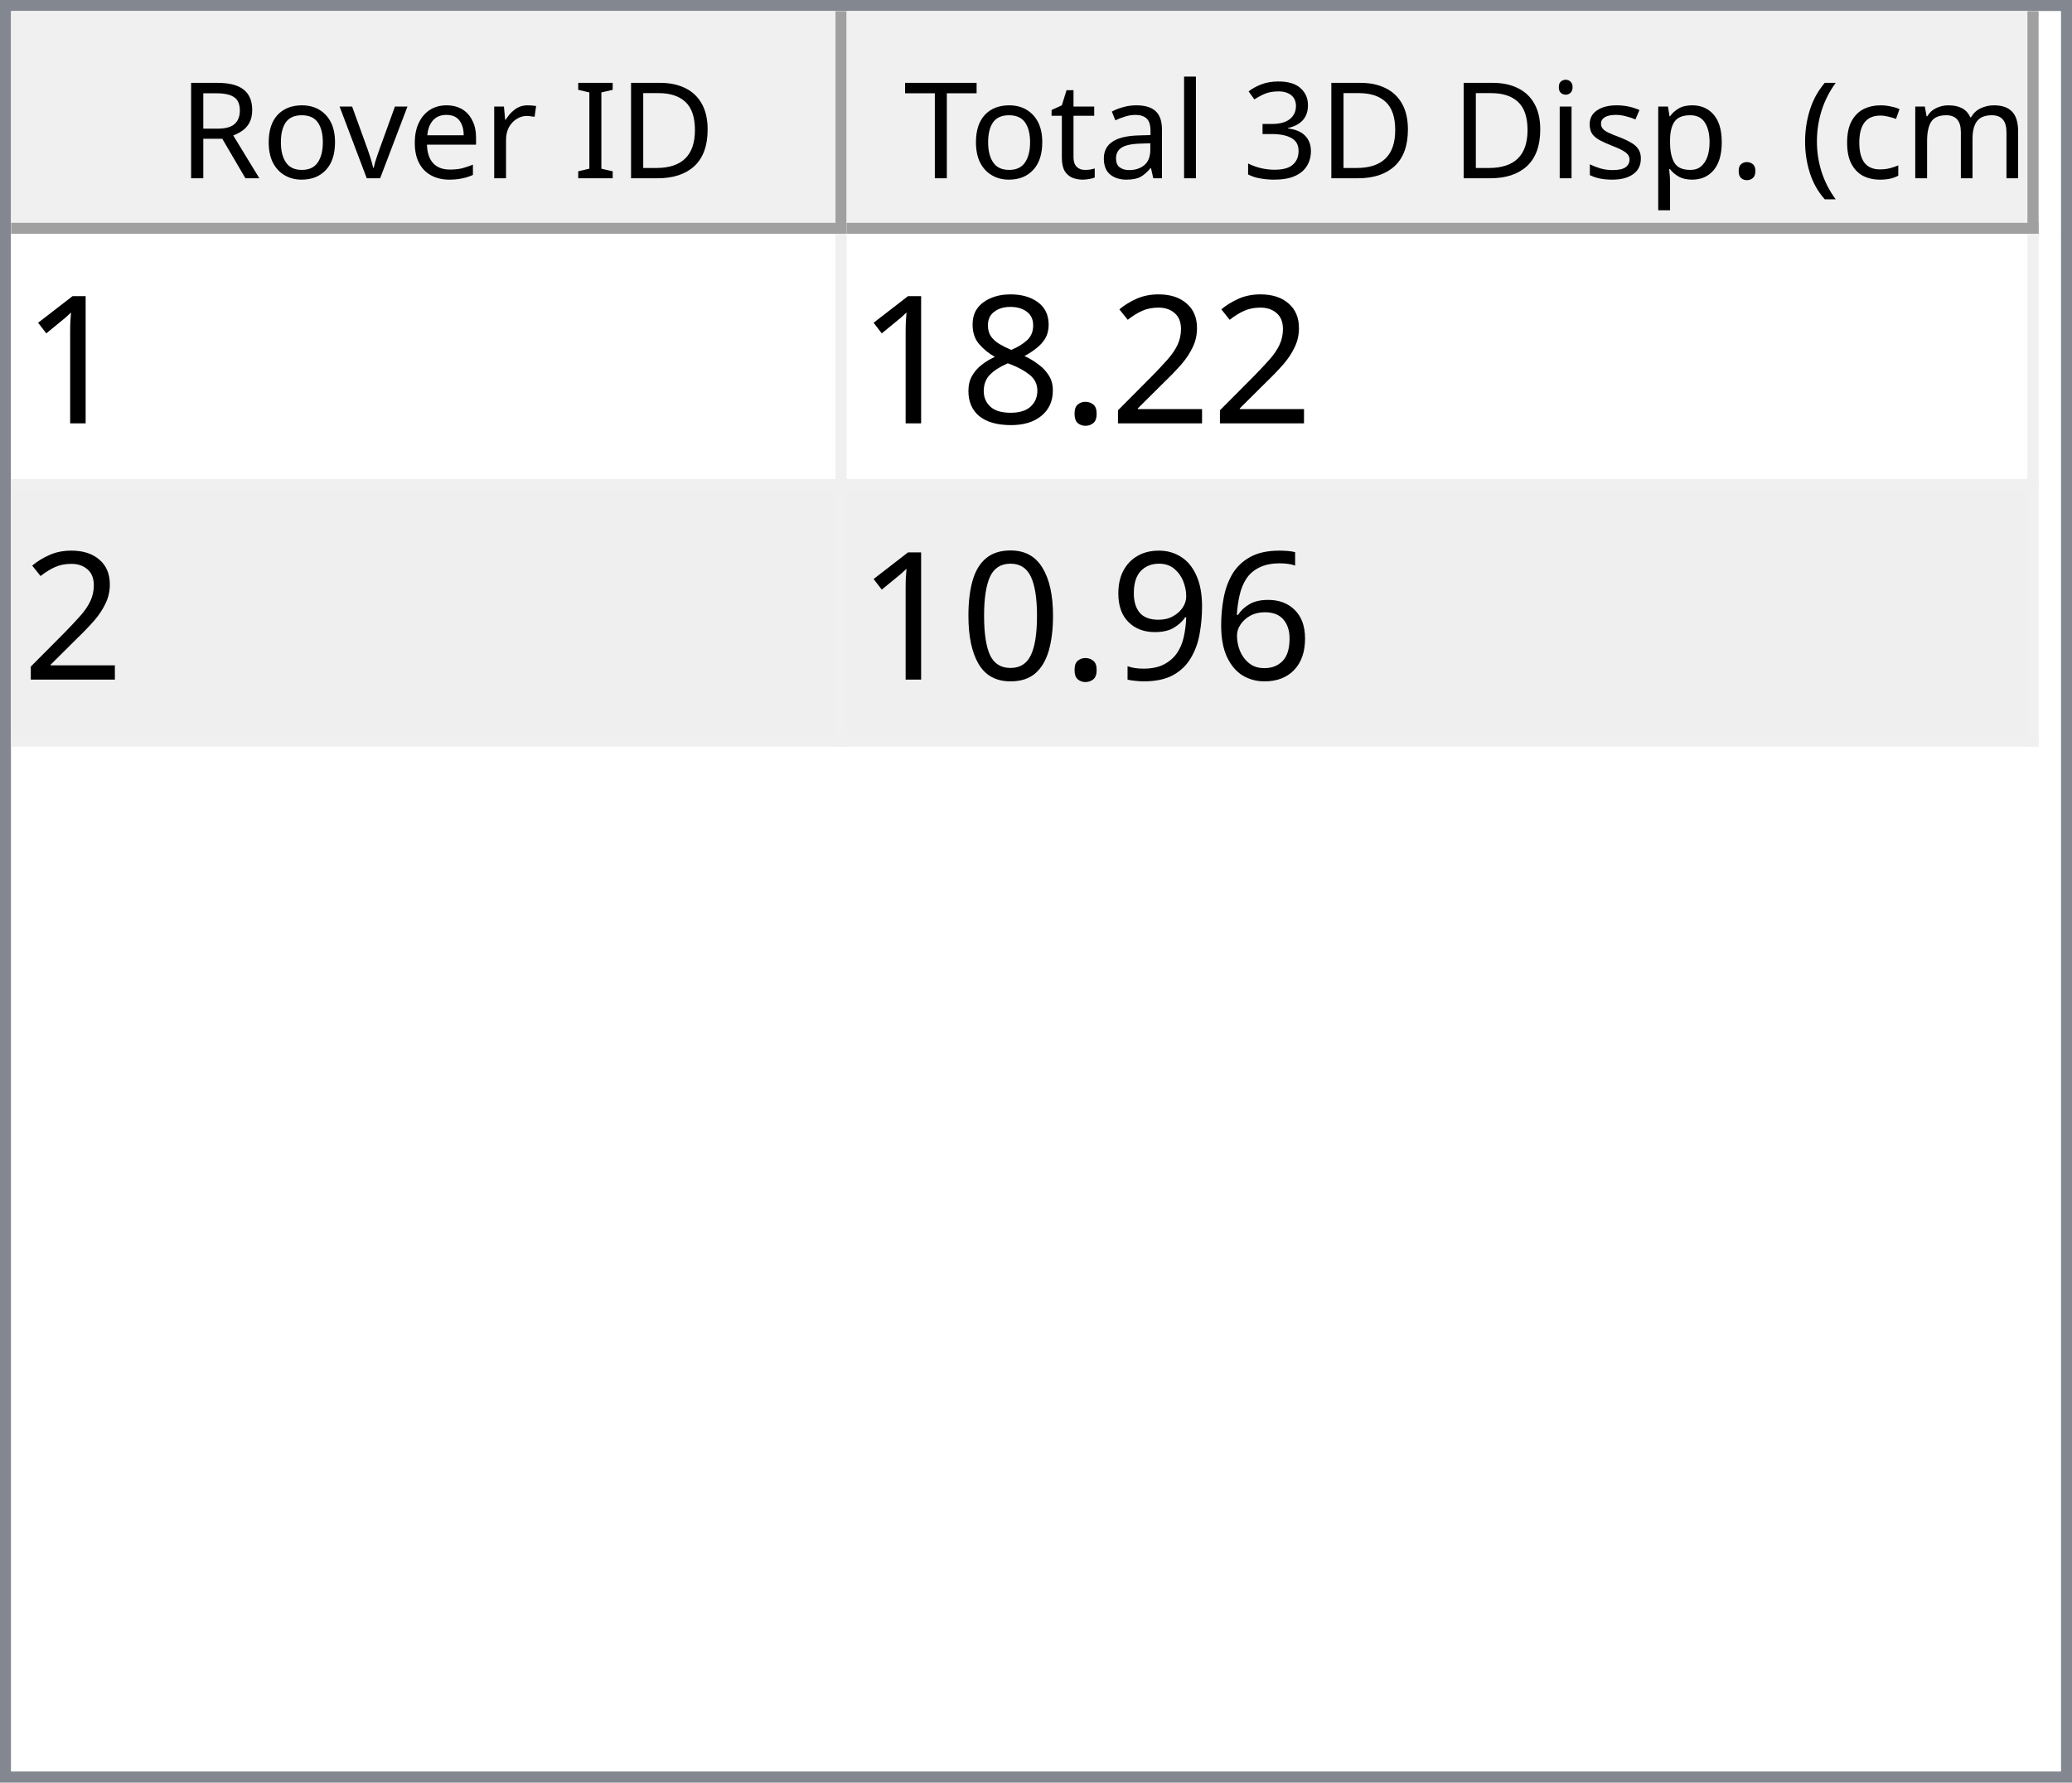
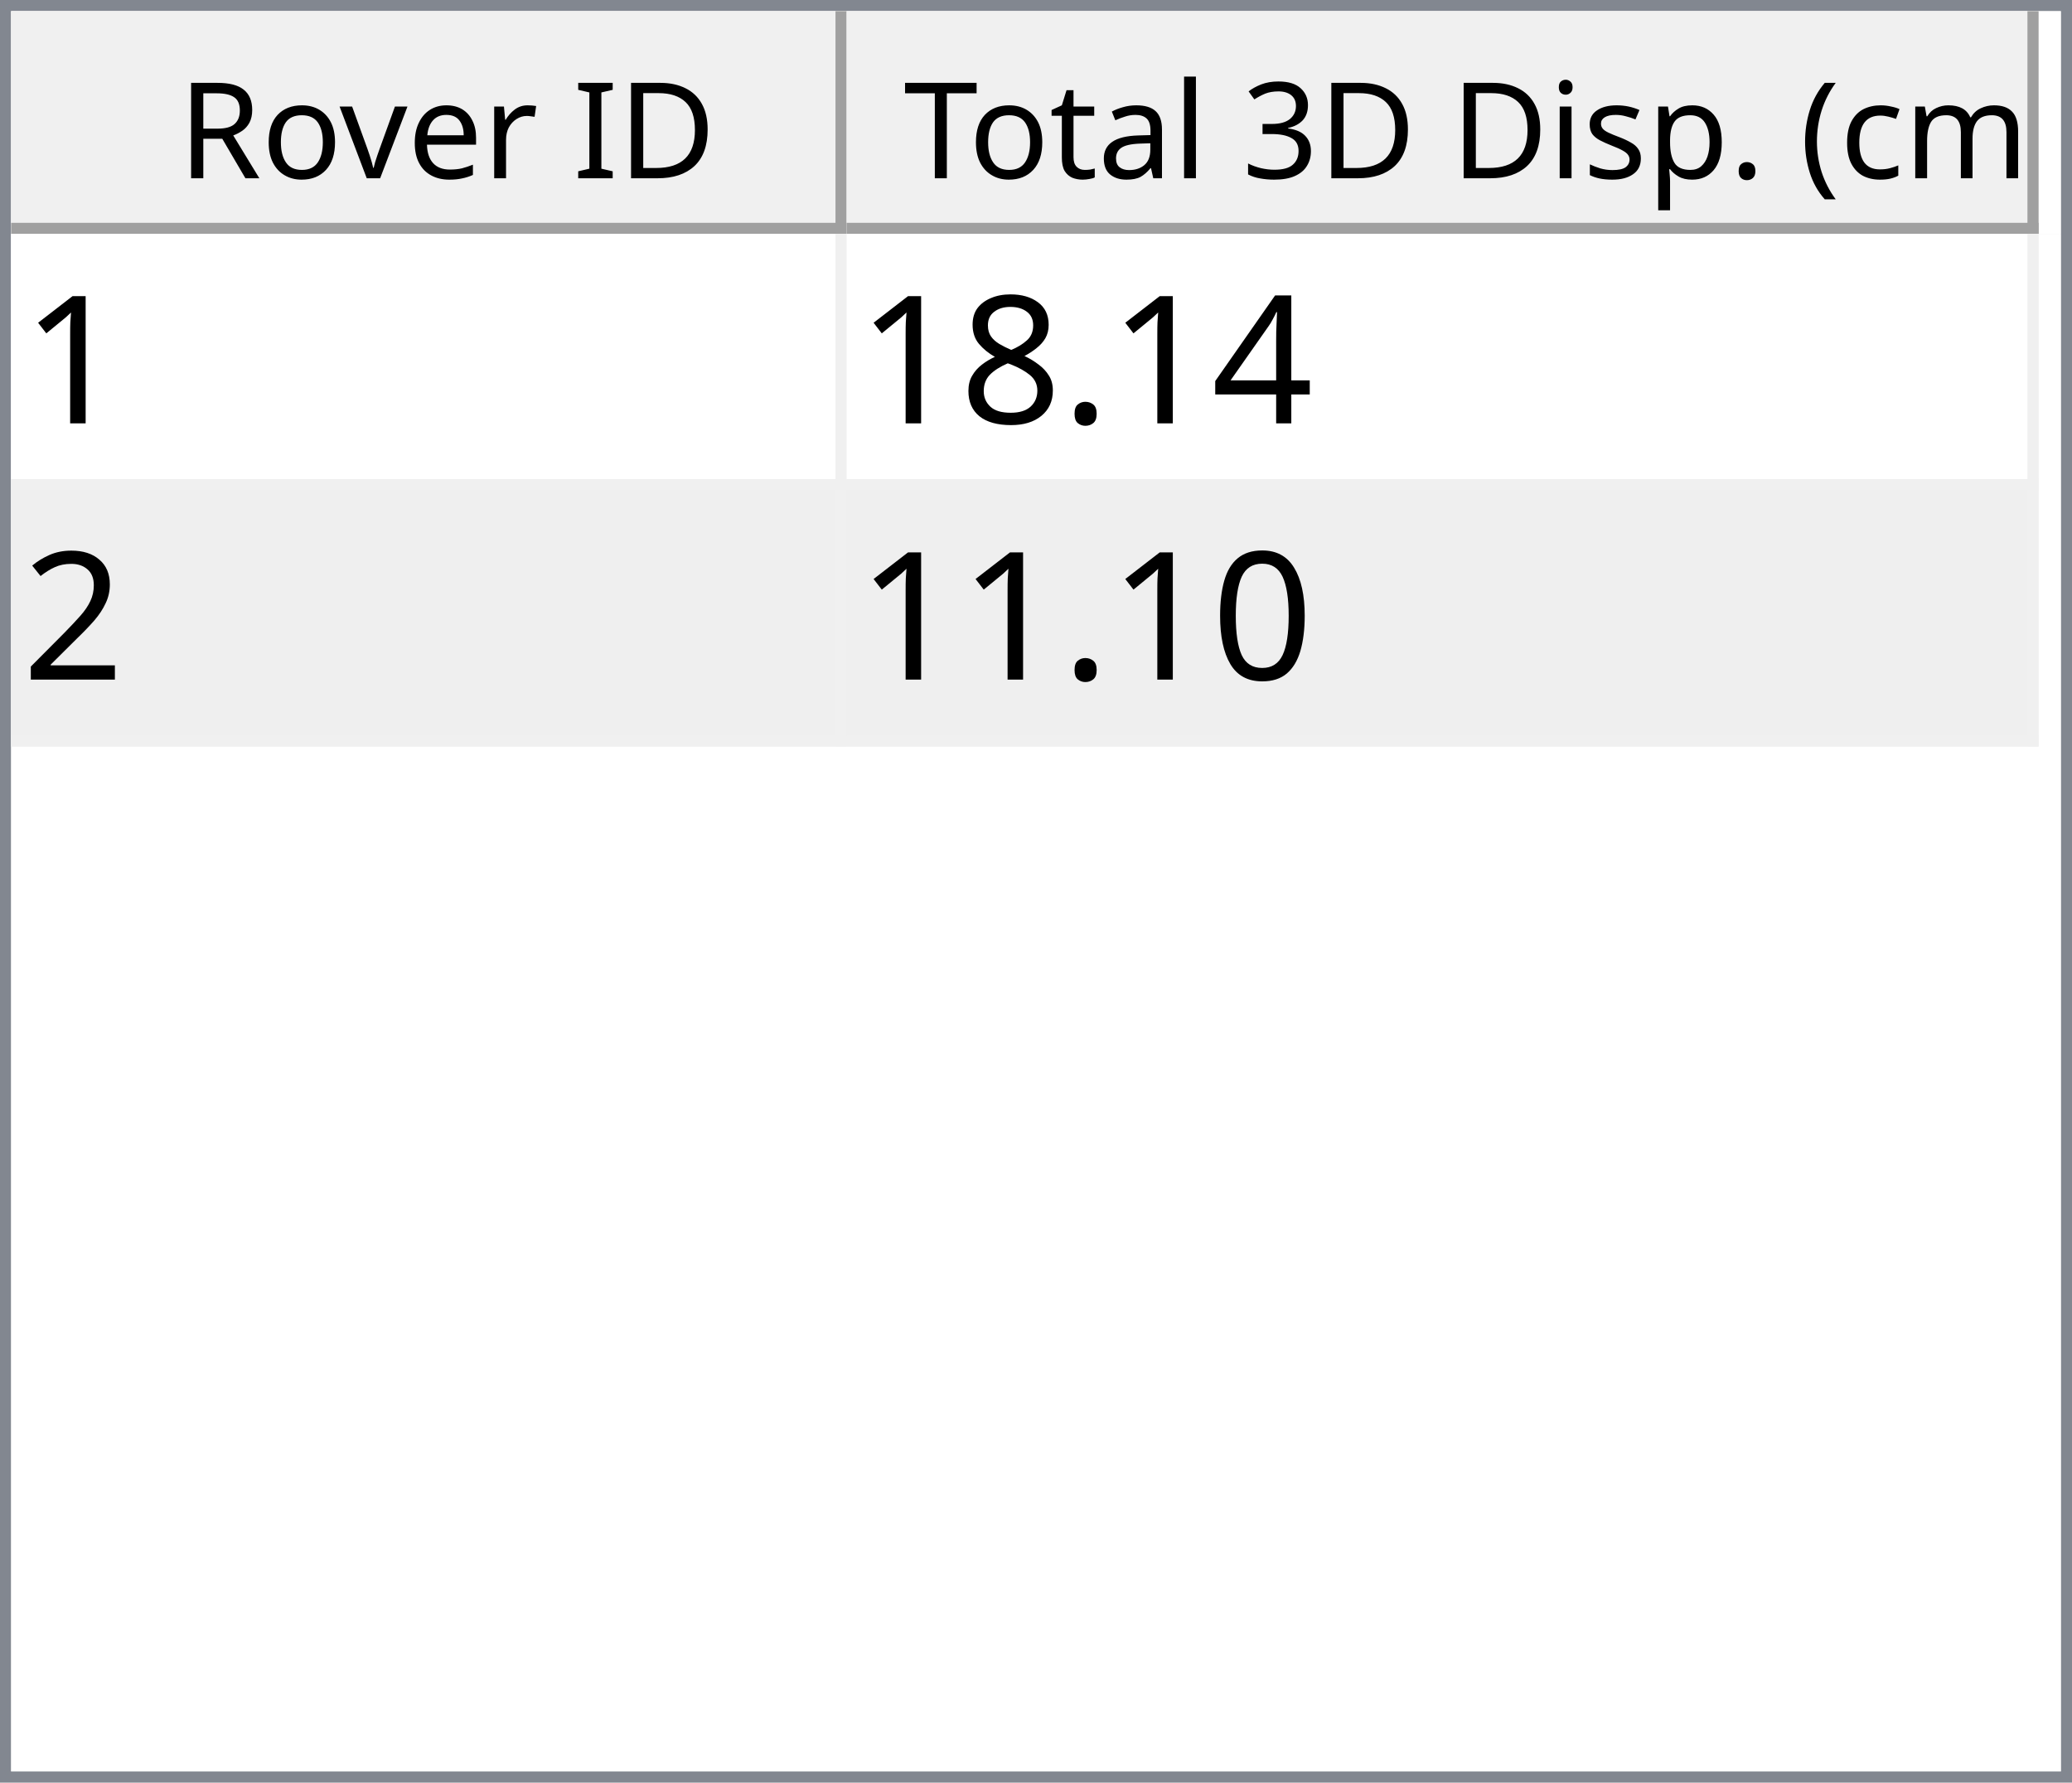
<svg xmlns="http://www.w3.org/2000/svg" style="fill-opacity:1; color-rendering:auto; color-interpolation:auto; text-rendering:auto; stroke:black; stroke-linecap:square; stroke-miterlimit:10; shape-rendering:auto; stroke-opacity:1; fill:black; stroke-dasharray:none; font-weight:normal; stroke-width:1; font-family:'Dialog'; font-style:normal; stroke-linejoin:miter; font-size:12px; stroke-dashoffset:0; image-rendering:auto;" width="186" height="160">
  <defs id="genericDefs" />
  <g>
    <defs id="defs1">
      <clipPath clipPathUnits="userSpaceOnUse" id="clipPath1">
        <path d="M0 0 L186 0 L186 160 L0 160 L0 0 Z" />
      </clipPath>
      <clipPath clipPathUnits="userSpaceOnUse" id="clipPath2">
        <path d="M0 0 L0 160 L186 160 L186 0 Z" />
      </clipPath>
      <clipPath clipPathUnits="userSpaceOnUse" id="clipPath3">
        <path d="M0 0 L0 20 L184 20 L184 0 Z" />
      </clipPath>
      <clipPath clipPathUnits="userSpaceOnUse" id="clipPath4">
        <path d="M0 0 L0 20 L75 20 L75 0 Z" />
      </clipPath>
      <clipPath clipPathUnits="userSpaceOnUse" id="clipPath5">
        <path d="M1 1 L1 19 L74 19 L74 1 Z" />
      </clipPath>
      <clipPath clipPathUnits="userSpaceOnUse" id="clipPath6">
        <path d="M0 0 L0 18 L73 18 L73 0 Z" />
      </clipPath>
      <clipPath clipPathUnits="userSpaceOnUse" id="clipPath7">
        <path d="M-0.5 -0.5 L-0.5 19.5 L74.5 19.5 L74.5 -0.5 Z" />
      </clipPath>
      <clipPath clipPathUnits="userSpaceOnUse" id="clipPath8">
        <path d="M0 0 L0 20 L107 20 L107 0 Z" />
      </clipPath>
      <clipPath clipPathUnits="userSpaceOnUse" id="clipPath9">
        <path d="M1 1 L1 19 L106 19 L106 1 Z" />
      </clipPath>
      <clipPath clipPathUnits="userSpaceOnUse" id="clipPath10">
        <path d="M0 0 L0 18 L105 18 L105 0 Z" />
      </clipPath>
      <clipPath clipPathUnits="userSpaceOnUse" id="clipPath11">
        <path d="M-0.5 -0.5 L-0.5 19.5 L106.5 19.5 L106.5 -0.5 Z" />
      </clipPath>
      <clipPath clipPathUnits="userSpaceOnUse" id="clipPath12">
        <path d="M0 0 L0 138 L184 138 L184 0 Z" />
      </clipPath>
      <clipPath clipPathUnits="userSpaceOnUse" id="clipPath13">
        <path d="M0 0 L0 46 L182 46 L182 0 Z" />
      </clipPath>
      <clipPath clipPathUnits="userSpaceOnUse" id="clipPath14">
        <path d="M-0.5 -0.5 L-0.5 45.5 L181.5 45.5 L181.5 -0.5 Z" />
      </clipPath>
      <clipPath clipPathUnits="userSpaceOnUse" id="clipPath15">
        <path d="M0 0 L0 22 L74 22 L74 0 Z" />
      </clipPath>
      <clipPath clipPathUnits="userSpaceOnUse" id="clipPath16">
        <path d="M0 0 L0 22 L106 22 L106 0 Z" />
      </clipPath>
      <font horiz-adv-x="64.551" id="font1">
        <font-face ascent="107.91" descent="25.098" units-per-em="100" style="font-style:normal; font-family:Segoe UI; font-weight:normal;" />
        <missing-glyph horiz-adv-x="64.551" d="M8.109 0 L8.109 68.266 L56.453 68.266 L56.453 0 L8.109 0 ZM15.328 7.234 L49.219 7.234 L49.219 61.031 L15.328 61.031 L15.328 7.234 Z" />
        <glyph unicode="D" horiz-adv-x="70.117" d="M9.188 0 L9.188 70.016 L28.516 70.016 Q65.531 70.016 65.531 35.891 Q65.531 19.672 55.25 9.836 Q44.969 0 27.734 0 L9.188 0 ZM17.391 62.594 L17.391 7.422 L27.828 7.422 Q41.609 7.422 49.273 14.797 Q56.938 22.172 56.938 35.688 Q56.938 62.594 28.328 62.594 L17.391 62.594 Z" />
        <glyph unicode="I" horiz-adv-x="26.611" d="M17.391 0 L9.188 0 L9.188 70.016 L17.391 70.016 L17.391 0 Z" />
        <glyph unicode=" " horiz-adv-x="27.393" d="" />
        <glyph unicode="r" horiz-adv-x="34.766" d="M34.188 41.891 Q32.078 43.5 28.125 43.5 Q23 43.5 19.555 38.672 Q16.109 33.844 16.109 25.484 L16.109 0 L8.109 0 L8.109 50 L16.109 50 L16.109 39.703 L16.312 39.703 Q18.016 44.969 21.531 47.922 Q25.047 50.875 29.391 50.875 Q32.516 50.875 34.188 50.203 L34.188 41.891 Z" />
        <glyph unicode="e" horiz-adv-x="52.295" d="M48.297 23 L12.984 23 Q13.188 14.656 17.484 10.109 Q21.781 5.562 29.297 5.562 Q37.75 5.562 44.828 11.141 L44.828 3.609 Q38.234 -1.172 27.391 -1.172 Q16.797 -1.172 10.742 5.641 Q4.688 12.453 4.688 24.812 Q4.688 36.469 11.305 43.82 Q17.922 51.172 27.734 51.172 Q37.547 51.172 42.922 44.828 Q48.297 38.484 48.297 27.203 L48.297 23 ZM40.094 29.781 Q40.047 36.719 36.75 40.578 Q33.453 44.438 27.594 44.438 Q21.922 44.438 17.969 40.383 Q14.016 36.328 13.094 29.781 L40.094 29.781 Z" />
        <glyph unicode="v" horiz-adv-x="47.9" d="M47.406 50 L27.484 0 L19.625 0 L0.688 50 L9.469 50 L22.172 13.672 Q23.578 9.672 23.922 6.688 L24.125 6.688 Q24.609 10.453 25.688 13.484 L38.969 50 L47.406 50 Z" />
        <glyph unicode="o" horiz-adv-x="58.594" d="M29 -1.172 Q17.922 -1.172 11.305 5.836 Q4.688 12.844 4.688 24.422 Q4.688 37.016 11.57 44.094 Q18.453 51.172 30.172 51.172 Q41.359 51.172 47.633 44.289 Q53.906 37.406 53.906 25.203 Q53.906 13.234 47.141 6.031 Q40.375 -1.172 29 -1.172 ZM29.594 44.438 Q21.875 44.438 17.383 39.188 Q12.891 33.938 12.891 24.703 Q12.891 15.828 17.43 10.695 Q21.969 5.562 29.594 5.562 Q37.359 5.562 41.531 10.594 Q45.703 15.625 45.703 24.906 Q45.703 34.281 41.531 39.359 Q37.359 44.438 29.594 44.438 Z" />
        <glyph unicode="R" horiz-adv-x="59.814" d="M59.375 0 L49.609 0 L37.891 19.625 Q36.281 22.359 34.766 24.289 Q33.25 26.219 31.664 27.438 Q30.078 28.656 28.25 29.219 Q26.422 29.781 24.125 29.781 L17.391 29.781 L17.391 0 L9.188 0 L9.188 70.016 L30.078 70.016 Q34.672 70.016 38.555 68.867 Q42.438 67.719 45.289 65.375 Q48.141 63.031 49.758 59.547 Q51.375 56.062 51.375 51.375 Q51.375 47.703 50.273 44.656 Q49.172 41.609 47.148 39.211 Q45.125 36.812 42.266 35.133 Q39.406 33.453 35.844 32.516 L35.844 32.328 Q37.594 31.547 38.891 30.547 Q40.188 29.547 41.359 28.18 Q42.531 26.812 43.68 25.078 Q44.828 23.344 46.234 21.047 L59.375 0 ZM17.391 62.594 L17.391 37.203 L28.516 37.203 Q31.594 37.203 34.203 38.133 Q36.812 39.062 38.719 40.797 Q40.625 42.531 41.703 45.047 Q42.781 47.562 42.781 50.688 Q42.781 56.297 39.141 59.445 Q35.5 62.594 28.609 62.594 L17.391 62.594 Z" />
        <glyph unicode=")" horiz-adv-x="30.176" d="M8.297 -15.922 L1.172 -15.922 Q16.406 2.344 16.406 26.812 Q16.406 51.469 1.078 70.016 L8.297 70.016 Q23.531 52.156 23.531 26.703 Q23.531 1.375 8.297 -15.922 Z" />
        <glyph unicode="m" horiz-adv-x="86.133" d="M79.109 0 L71.094 0 L71.094 28.719 Q71.094 37.016 68.531 40.727 Q65.969 44.438 59.906 44.438 Q54.781 44.438 51.195 39.75 Q47.609 35.062 47.609 28.516 L47.609 0 L39.594 0 L39.594 29.688 Q39.594 44.438 28.219 44.438 Q22.953 44.438 19.531 40.016 Q16.109 35.594 16.109 28.516 L16.109 0 L8.109 0 L8.109 50 L16.109 50 L16.109 42.094 L16.312 42.094 Q21.625 51.172 31.844 51.172 Q36.969 51.172 40.773 48.312 Q44.578 45.453 46 40.828 Q51.562 51.172 62.594 51.172 Q79.109 51.172 79.109 30.812 L79.109 0 Z" />
        <glyph unicode="c" horiz-adv-x="46.191" d="M42.188 2.297 Q36.422 -1.172 28.516 -1.172 Q17.828 -1.172 11.258 5.789 Q4.688 12.75 4.688 23.828 Q4.688 36.188 11.766 43.68 Q18.844 51.172 30.672 51.172 Q37.25 51.172 42.281 48.734 L42.281 40.531 Q36.719 44.438 30.375 44.438 Q22.703 44.438 17.797 38.945 Q12.891 33.453 12.891 24.516 Q12.891 15.719 17.508 10.641 Q22.125 5.562 29.891 5.562 Q36.422 5.562 42.188 9.906 L42.188 2.297 Z" />
        <glyph unicode="(" horiz-adv-x="30.176" d="M29.109 -15.922 L21.969 -15.922 Q6.844 1.375 6.844 26.703 Q6.844 52.156 21.969 70.016 L29.203 70.016 Q13.875 51.469 13.875 26.812 Q13.875 2.344 29.109 -15.922 Z" />
        <glyph unicode="." horiz-adv-x="21.68" d="M10.891 -1.078 Q8.641 -1.078 7.055 0.539 Q5.469 2.156 5.469 4.391 Q5.469 6.641 7.055 8.273 Q8.641 9.906 10.891 9.906 Q13.188 9.906 14.797 8.273 Q16.406 6.641 16.406 4.391 Q16.406 2.156 14.797 0.539 Q13.188 -1.078 10.891 -1.078 Z" />
        <glyph unicode="p" horiz-adv-x="58.789" d="M16.312 7.234 L16.109 7.234 L16.109 -23 L8.109 -23 L8.109 50 L16.109 50 L16.109 41.219 L16.312 41.219 Q22.219 51.172 33.594 51.172 Q43.266 51.172 48.688 44.461 Q54.109 37.75 54.109 26.469 Q54.109 13.922 48 6.375 Q41.891 -1.172 31.297 -1.172 Q21.578 -1.172 16.312 7.234 ZM16.109 27.391 L16.109 20.406 Q16.109 14.203 20.141 9.883 Q24.172 5.562 30.375 5.562 Q37.641 5.562 41.773 11.133 Q45.906 16.703 45.906 26.609 Q45.906 34.969 42.047 39.703 Q38.188 44.438 31.594 44.438 Q24.609 44.438 20.359 39.578 Q16.109 34.719 16.109 27.391 Z" />
        <glyph unicode="s" horiz-adv-x="42.432" d="M5.078 1.812 L5.078 10.406 Q11.625 5.562 19.484 5.562 Q30.031 5.562 30.031 12.594 Q30.031 14.594 29.125 15.992 Q28.219 17.391 26.68 18.461 Q25.141 19.531 23.07 20.383 Q21 21.234 18.609 22.172 Q15.281 23.484 12.766 24.828 Q10.25 26.172 8.57 27.859 Q6.891 29.547 6.031 31.695 Q5.172 33.844 5.172 36.719 Q5.172 40.234 6.789 42.945 Q8.406 45.656 11.086 47.484 Q13.766 49.312 17.211 50.242 Q20.656 51.172 24.312 51.172 Q30.812 51.172 35.938 48.922 L35.938 40.828 Q30.422 44.438 23.25 44.438 Q21 44.438 19.195 43.922 Q17.391 43.406 16.094 42.477 Q14.797 41.547 14.086 40.258 Q13.375 38.969 13.375 37.406 Q13.375 35.453 14.086 34.133 Q14.797 32.812 16.164 31.789 Q17.531 30.766 19.484 29.938 Q21.438 29.109 23.922 28.125 Q27.25 26.859 29.883 25.516 Q32.516 24.172 34.375 22.484 Q36.234 20.797 37.234 18.602 Q38.234 16.406 38.234 13.375 Q38.234 9.672 36.602 6.938 Q34.969 4.203 32.234 2.398 Q29.5 0.594 25.93 -0.289 Q22.359 -1.172 18.453 -1.172 Q10.75 -1.172 5.078 1.812 Z" />
        <glyph unicode="i" horiz-adv-x="24.219" d="M12.203 62.703 Q10.062 62.703 8.547 64.164 Q7.031 65.625 7.031 67.875 Q7.031 70.125 8.547 71.609 Q10.062 73.094 12.203 73.094 Q14.406 73.094 15.945 71.609 Q17.484 70.125 17.484 67.875 Q17.484 65.719 15.945 64.211 Q14.406 62.703 12.203 62.703 ZM16.109 0 L8.109 0 L8.109 50 L16.109 50 L16.109 0 Z" />
        <glyph unicode="3" horiz-adv-x="53.906" d="M46.531 19.828 Q46.531 15.094 44.75 11.211 Q42.969 7.328 39.719 4.57 Q36.469 1.812 31.93 0.297 Q27.391 -1.219 21.922 -1.219 Q11.922 -1.219 6 2.594 L6 11.188 Q13.094 5.609 22.219 5.609 Q25.875 5.609 28.828 6.539 Q31.781 7.469 33.906 9.227 Q36.031 10.984 37.18 13.477 Q38.328 15.969 38.328 19.094 Q38.328 32.812 18.797 32.812 L12.984 32.812 L12.984 39.594 L18.5 39.594 Q35.797 39.594 35.797 52.484 Q35.797 64.406 22.609 64.406 Q15.188 64.406 8.688 59.422 L8.688 67.188 Q15.375 71.188 24.609 71.188 Q29 71.188 32.57 69.969 Q36.141 68.75 38.68 66.555 Q41.219 64.359 42.609 61.281 Q44 58.203 44 54.5 Q44 40.672 30.031 36.719 L30.031 36.531 Q33.594 36.141 36.625 34.797 Q39.656 33.453 41.852 31.305 Q44.047 29.156 45.289 26.25 Q46.531 23.344 46.531 19.828 Z" />
        <glyph unicode="l" horiz-adv-x="24.219" d="M16.109 0 L8.109 0 L8.109 74.031 L16.109 74.031 L16.109 0 Z" />
        <glyph unicode="a" horiz-adv-x="50.879" d="M43.891 0 L35.891 0 L35.891 7.812 L35.688 7.812 Q30.469 -1.172 20.312 -1.172 Q12.844 -1.172 8.617 2.781 Q4.391 6.734 4.391 13.281 Q4.391 27.297 20.906 29.594 L35.891 31.688 Q35.891 44.438 25.594 44.438 Q16.547 44.438 9.281 38.281 L9.281 46.484 Q16.656 51.172 26.266 51.172 Q43.891 51.172 43.891 32.516 L43.891 0 ZM35.891 25.297 L23.828 23.641 Q18.266 22.859 15.43 20.875 Q12.594 18.891 12.594 13.875 Q12.594 10.203 15.211 7.883 Q17.828 5.562 22.172 5.562 Q28.125 5.562 32.008 9.742 Q35.891 13.922 35.891 20.312 L35.891 25.297 Z" />
        <glyph unicode="t" horiz-adv-x="33.887" d="M31.297 0.484 Q28.469 -1.078 23.828 -1.078 Q10.688 -1.078 10.688 13.578 L10.688 43.172 L2.094 43.172 L2.094 50 L10.688 50 L10.688 62.203 L18.703 64.797 L18.703 50 L31.297 50 L31.297 43.172 L18.703 43.172 L18.703 14.984 Q18.703 9.969 20.414 7.82 Q22.125 5.672 26.078 5.672 Q29.109 5.672 31.297 7.328 L31.297 0.484 Z" />
        <glyph unicode="T" horiz-adv-x="52.393" d="M50.594 62.594 L30.375 62.594 L30.375 0 L22.172 0 L22.172 62.594 L2 62.594 L2 70.016 L50.594 70.016 L50.594 62.594 Z" />
      </font>
      <font horiz-adv-x="75.0" id="font2">
        <font-face ascent="100.537" descent="21.973" units-per-em="100" style="font-style:normal; font-family:sans-serif; font-weight:normal;" />
        <missing-glyph horiz-adv-x="75.0" d="M12.5 0 L12.5 62.5 L62.5 62.5 L62.5 0 L12.5 0 ZM14.062 1.562 L60.938 1.562 L60.938 60.938 L14.062 60.938 L14.062 1.562 Z" />
        <glyph unicode="1" horiz-adv-x="55.615" d="M37.25 0 L28.469 0 L28.469 56 Q25.297 52.984 20.141 49.953 Q14.984 46.922 10.891 45.406 L10.891 53.906 Q18.266 57.375 23.781 62.305 Q29.297 67.234 31.594 71.875 L37.25 71.875 L37.25 0 Z" />
-         <glyph unicode="2" horiz-adv-x="55.615" d="M50.344 8.453 L50.344 0 L3.031 0 Q2.938 3.172 4.047 6.109 Q5.859 10.938 9.836 15.625 Q13.812 20.312 21.344 26.469 Q33.016 36.031 37.117 41.625 Q41.219 47.219 41.219 52.203 Q41.219 57.422 37.477 61.008 Q33.734 64.594 27.734 64.594 Q21.391 64.594 17.578 60.789 Q13.766 56.984 13.719 50.25 L4.688 51.172 Q5.609 61.281 11.664 66.578 Q17.719 71.875 27.938 71.875 Q38.234 71.875 44.242 66.164 Q50.25 60.453 50.25 52 Q50.25 47.703 48.492 43.555 Q46.734 39.406 42.656 34.812 Q38.578 30.219 29.109 22.219 Q21.188 15.578 18.945 13.211 Q16.703 10.844 15.234 8.453 L50.344 8.453 Z" />
+         <glyph unicode="4" horiz-adv-x="55.615" d="M32.328 0 L32.328 17.141 L1.266 17.141 L1.266 25.203 L33.938 71.578 L41.109 71.578 L41.109 25.203 L50.781 25.203 L50.781 17.141 L41.109 17.141 L41.109 0 L32.328 0 ZM32.328 25.203 L32.328 57.469 L9.906 25.203 L32.328 25.203 Z" />
        <glyph unicode="." horiz-adv-x="27.783" d="M9.078 0 L9.078 10.016 L19.094 10.016 L19.094 0 L9.078 0 Z" />
        <glyph unicode="8" horiz-adv-x="55.615" d="M17.672 38.812 Q12.203 40.828 9.57 44.539 Q6.938 48.25 6.938 53.422 Q6.938 61.234 12.555 66.555 Q18.172 71.875 27.484 71.875 Q36.859 71.875 42.578 66.43 Q48.297 60.984 48.297 53.172 Q48.297 48.188 45.68 44.508 Q43.062 40.828 37.75 38.812 Q44.344 36.672 47.781 31.883 Q51.219 27.094 51.219 20.453 Q51.219 11.281 44.727 5.031 Q38.234 -1.219 27.641 -1.219 Q17.047 -1.219 10.547 5.055 Q4.047 11.328 4.047 20.703 Q4.047 27.688 7.594 32.398 Q11.141 37.109 17.672 38.812 ZM15.922 53.719 Q15.922 48.641 19.195 45.414 Q22.469 42.188 27.688 42.188 Q32.766 42.188 36.016 45.383 Q39.266 48.578 39.266 53.219 Q39.266 58.062 35.914 61.359 Q32.562 64.656 27.594 64.656 Q22.562 64.656 19.242 61.43 Q15.922 58.203 15.922 53.719 ZM13.094 20.656 Q13.094 16.891 14.875 13.375 Q16.656 9.859 20.172 7.93 Q23.688 6 27.734 6 Q34.031 6 38.133 10.055 Q42.234 14.109 42.234 20.359 Q42.234 26.703 38.016 30.859 Q33.797 35.016 27.438 35.016 Q21.234 35.016 17.164 30.914 Q13.094 26.812 13.094 20.656 Z" />
-         <glyph unicode="6" horiz-adv-x="55.615" d="M49.75 54.047 L41.016 53.375 Q39.844 58.547 37.703 60.891 Q34.125 64.656 28.906 64.656 Q24.703 64.656 21.531 62.312 Q17.391 59.281 14.992 53.469 Q12.594 47.656 12.5 36.922 Q15.672 41.75 20.266 44.094 Q24.859 46.438 29.891 46.438 Q38.672 46.438 44.852 39.969 Q51.031 33.5 51.031 23.25 Q51.031 16.5 48.125 10.719 Q45.219 4.938 40.141 1.859 Q35.062 -1.219 28.609 -1.219 Q17.625 -1.219 10.695 6.859 Q3.766 14.938 3.766 33.5 Q3.766 54.25 11.422 63.672 Q18.109 71.875 29.438 71.875 Q37.891 71.875 43.289 67.141 Q48.688 62.406 49.75 54.047 ZM13.875 23.188 Q13.875 18.656 15.797 14.508 Q17.719 10.359 21.188 8.18 Q24.656 6 28.469 6 Q34.031 6 38.039 10.492 Q42.047 14.984 42.047 22.703 Q42.047 30.125 38.086 34.398 Q34.125 38.672 28.125 38.672 Q22.172 38.672 18.023 34.398 Q13.875 30.125 13.875 23.188 Z" />
-         <glyph unicode="9" horiz-adv-x="55.615" d="M5.469 16.547 L13.922 17.328 Q14.984 11.375 18.016 8.688 Q21.047 6 25.781 6 Q29.828 6 32.883 7.859 Q35.938 9.719 37.891 12.82 Q39.844 15.922 41.164 21.195 Q42.484 26.469 42.484 31.938 Q42.484 32.516 42.438 33.688 Q39.797 29.5 35.234 26.883 Q30.672 24.266 25.344 24.266 Q16.453 24.266 10.305 30.711 Q4.156 37.156 4.156 47.703 Q4.156 58.594 10.578 65.234 Q17 71.875 26.656 71.875 Q33.641 71.875 39.43 68.117 Q45.219 64.359 48.219 57.398 Q51.219 50.438 51.219 37.25 Q51.219 23.531 48.242 15.406 Q45.266 7.281 39.383 3.031 Q33.5 -1.219 25.594 -1.219 Q17.188 -1.219 11.867 3.445 Q6.547 8.109 5.469 16.547 ZM41.453 48.141 Q41.453 55.719 37.43 60.156 Q33.406 64.594 27.734 64.594 Q21.875 64.594 17.531 59.812 Q13.188 55.031 13.188 47.406 Q13.188 40.578 17.312 36.305 Q21.438 32.031 27.484 32.031 Q33.594 32.031 37.523 36.305 Q41.453 40.578 41.453 48.141 Z" />
+         <glyph unicode="2" horiz-adv-x="55.615" d="M50.344 8.453 L50.344 0 L3.031 0 Q2.938 3.172 4.047 6.109 Q5.859 10.938 9.836 15.625 Q13.812 20.312 21.344 26.469 Q33.016 36.031 37.117 41.625 Q41.219 47.219 41.219 52.203 Q41.219 57.422 37.477 61.008 Q33.734 64.594 27.734 64.594 Q21.391 64.594 17.578 60.789 Q13.766 56.984 13.719 50.25 L4.688 51.172 Q5.609 61.281 11.664 66.578 Q17.719 71.875 27.938 71.875 Q38.234 71.875 44.242 66.164 Q50.25 60.453 50.25 52 Q50.25 47.703 48.492 43.555 Q46.734 39.406 42.656 34.812 Q38.578 30.219 29.109 22.219 Q21.188 15.578 18.945 13.211 Q16.703 10.844 15.234 8.453 L50.344 8.453 Z" />
        <glyph unicode="0" horiz-adv-x="55.615" d="M4.156 35.297 Q4.156 48 6.766 55.742 Q9.375 63.484 14.523 67.68 Q19.672 71.875 27.484 71.875 Q33.25 71.875 37.594 69.555 Q41.938 67.234 44.773 62.867 Q47.609 58.5 49.219 52.227 Q50.828 45.953 50.828 35.297 Q50.828 22.703 48.242 14.969 Q45.656 7.234 40.508 3.008 Q35.359 -1.219 27.484 -1.219 Q17.141 -1.219 11.234 6.203 Q4.156 15.141 4.156 35.297 ZM13.188 35.297 Q13.188 17.672 17.312 11.836 Q21.438 6 27.484 6 Q33.547 6 37.672 11.859 Q41.797 17.719 41.797 35.297 Q41.797 52.984 37.672 58.789 Q33.547 64.594 27.391 64.594 Q21.344 64.594 17.719 59.469 Q13.188 52.938 13.188 35.297 Z" />
      </font>
    </defs>
    <g style="fill:white; stroke:white;">
      <rect x="0" y="0" width="186" style="clip-path:url(#clipPath1); stroke:none;" height="160" />
    </g>
    <g style="fill:white; text-rendering:optimizeSpeed; color-rendering:optimizeSpeed; image-rendering:optimizeSpeed; shape-rendering:crispEdges; stroke:white; color-interpolation:sRGB;">
      <rect x="0" width="186" height="160" y="0" style="stroke:none;" />
      <path style="stroke:none;" d="M0 160 L186 160 L186 0 L0 0 Z" />
    </g>
    <g style="fill:rgb(240,240,240); font-family:'Segoe UI'; stroke:rgb(240,240,240);">
      <rect x="0" y="0" width="186" style="clip-path:url(#clipPath2); stroke:none;" height="160" />
    </g>
    <g style="fill:rgb(130,135,144); font-family:'Segoe UI'; stroke:rgb(130,135,144);">
      <path d="M0 0 L186 0 L186 160 L0 160 L0 0 ZM1 1 L185 1 L185 159 L1 159 L1 1 Z" style="fill-rule:evenodd; clip-path:url(#clipPath2); stroke:none;" />
    </g>
    <g style="fill:white; font-family:'Segoe UI'; stroke:white;" transform="translate(1,1)">
      <rect x="0" y="0" width="184" style="clip-path:url(#clipPath3); stroke:none;" height="20" />
    </g>
    <g style="fill:rgb(240,240,240); font-family:'Segoe UI'; stroke:rgb(240,240,240);" transform="translate(1,1)">
      <rect x="0" y="0" width="75" style="clip-path:url(#clipPath4); stroke:none;" height="20" />
    </g>
    <g style="font-family:'Segoe UI';" transform="translate(2,2)">
      <text x="14" xml:space="preserve" y="14" style="clip-path:url(#clipPath6); stroke:none;">Rover ID</text>
    </g>
    <g style="fill:rgb(160,160,160); font-family:'Segoe UI'; stroke:rgb(160,160,160); stroke-linejoin:bevel;" transform="translate(1.5,1.5)">
      <line x1="74" x2="74" y1="0" style="fill:none; clip-path:url(#clipPath7);" y2="19" />
    </g>
    <g style="fill:rgb(160,160,160); font-family:'Segoe UI'; stroke:rgb(160,160,160); stroke-linejoin:bevel;" transform="matrix(1,0,0,1,1,1) translate(0.5,0.5)">
      <line x1="0" x2="74" y1="19" style="fill:none; clip-path:url(#clipPath7);" y2="19" />
    </g>
    <g style="fill:rgb(240,240,240); font-family:'Segoe UI'; stroke:rgb(240,240,240);" transform="translate(76,1)">
      <rect x="0" y="0" width="107" style="clip-path:url(#clipPath8); stroke:none;" height="20" />
    </g>
    <g style="font-family:'Segoe UI';" transform="translate(77,2)">
      <text x="1" xml:space="preserve" y="14" style="clip-path:url(#clipPath10); stroke:none;"> Total 3D Disp. (cm)</text>
    </g>
    <g style="fill:rgb(160,160,160); font-family:'Segoe UI'; stroke:rgb(160,160,160); stroke-linejoin:bevel;" transform="translate(76.5,1.5)">
      <line x1="106" x2="106" y1="0" style="fill:none; clip-path:url(#clipPath11);" y2="19" />
    </g>
    <g style="fill:rgb(160,160,160); font-family:'Segoe UI'; stroke:rgb(160,160,160); stroke-linejoin:bevel;" transform="matrix(1,0,0,1,76,1) translate(0.5,0.5)">
      <line x1="0" x2="106" y1="19" style="fill:none; clip-path:url(#clipPath11);" y2="19" />
    </g>
    <g style="fill:white; font-family:'Segoe UI'; stroke:white;" transform="translate(1,21)">
      <rect x="0" y="0" width="184" style="clip-path:url(#clipPath12); stroke:none;" height="138" />
    </g>
    <g style="fill:rgb(240,240,240); font-size:16px; font-family:sans-serif; stroke:rgb(240,240,240);" transform="translate(1,21)">
      <rect x="0" y="0" width="182" style="clip-path:url(#clipPath13); stroke:none;" height="46" />
      <line transform="translate(0.5,0.5)" x1="0" x2="181" y1="22" style="clip-path:url(#clipPath14); fill:none; stroke-linejoin:bevel;" y2="22" />
    </g>
    <g transform="matrix(1,0,0,1,1,21) translate(0.5,0.5)" style="fill:rgb(240,240,240); font-size:16px; font-family:sans-serif; stroke:rgb(240,240,240); stroke-linejoin:bevel;">
      <line x1="0" x2="181" y1="45" style="fill:none; clip-path:url(#clipPath14);" y2="45" />
    </g>
    <g transform="matrix(1,0,0,1,1,21) translate(0.5,0.5)" style="fill:rgb(240,240,240); font-size:16px; font-family:sans-serif; stroke:rgb(240,240,240); stroke-linejoin:bevel;">
      <line x1="74" x2="74" y1="0" style="fill:none; clip-path:url(#clipPath14);" y2="45" />
    </g>
    <g transform="matrix(1,0,0,1,1,21) translate(0.5,0.5)" style="fill:rgb(240,240,240); font-size:16px; font-family:sans-serif; stroke:rgb(240,240,240); stroke-linejoin:bevel;">
      <line x1="181" x2="181" y1="0" style="fill:none; clip-path:url(#clipPath14);" y2="45" />
    </g>
    <g style="fill:white; font-size:16px; font-family:sans-serif; stroke:white;" transform="matrix(1,0,0,1,1,21)">
      <rect x="0" y="0" width="74" style="clip-path:url(#clipPath15); stroke:none;" height="22" />
      <text x="1" y="17" style="fill:black; clip-path:url(#clipPath15); stroke:none;" xml:space="preserve">1</text>
    </g>
    <g style="fill:white; font-size:16px; font-family:sans-serif; stroke:white;" transform="matrix(1,0,0,1,1,21) translate(75,0)">
      <rect x="0" y="0" width="106" style="clip-path:url(#clipPath16); stroke:none;" height="22" />
-       <text x="1" y="17" style="fill:black; clip-path:url(#clipPath16); stroke:none;" xml:space="preserve">18.22</text>
+       <text x="1" y="17" style="fill:black; clip-path:url(#clipPath16); stroke:none;" xml:space="preserve">18.14</text>
    </g>
    <g style="fill:rgb(239,239,239); font-size:16px; font-family:sans-serif; stroke:rgb(239,239,239);" transform="matrix(1,0,0,1,1,21) translate(0,23)">
      <rect x="0" y="0" width="74" style="clip-path:url(#clipPath15); stroke:none;" height="22" />
      <text x="1" y="17" style="fill:black; clip-path:url(#clipPath15); stroke:none;" xml:space="preserve">2</text>
    </g>
    <g style="fill:rgb(239,239,239); font-size:16px; font-family:sans-serif; stroke:rgb(239,239,239);" transform="matrix(1,0,0,1,1,21) translate(75,23)">
      <rect x="0" y="0" width="106" style="clip-path:url(#clipPath16); stroke:none;" height="22" />
-       <text x="1" y="17" style="fill:black; clip-path:url(#clipPath16); stroke:none;" xml:space="preserve">10.96</text>
+       <text x="1" y="17" style="fill:black; clip-path:url(#clipPath16); stroke:none;" xml:space="preserve">11.10</text>
    </g>
  </g>
</svg>
